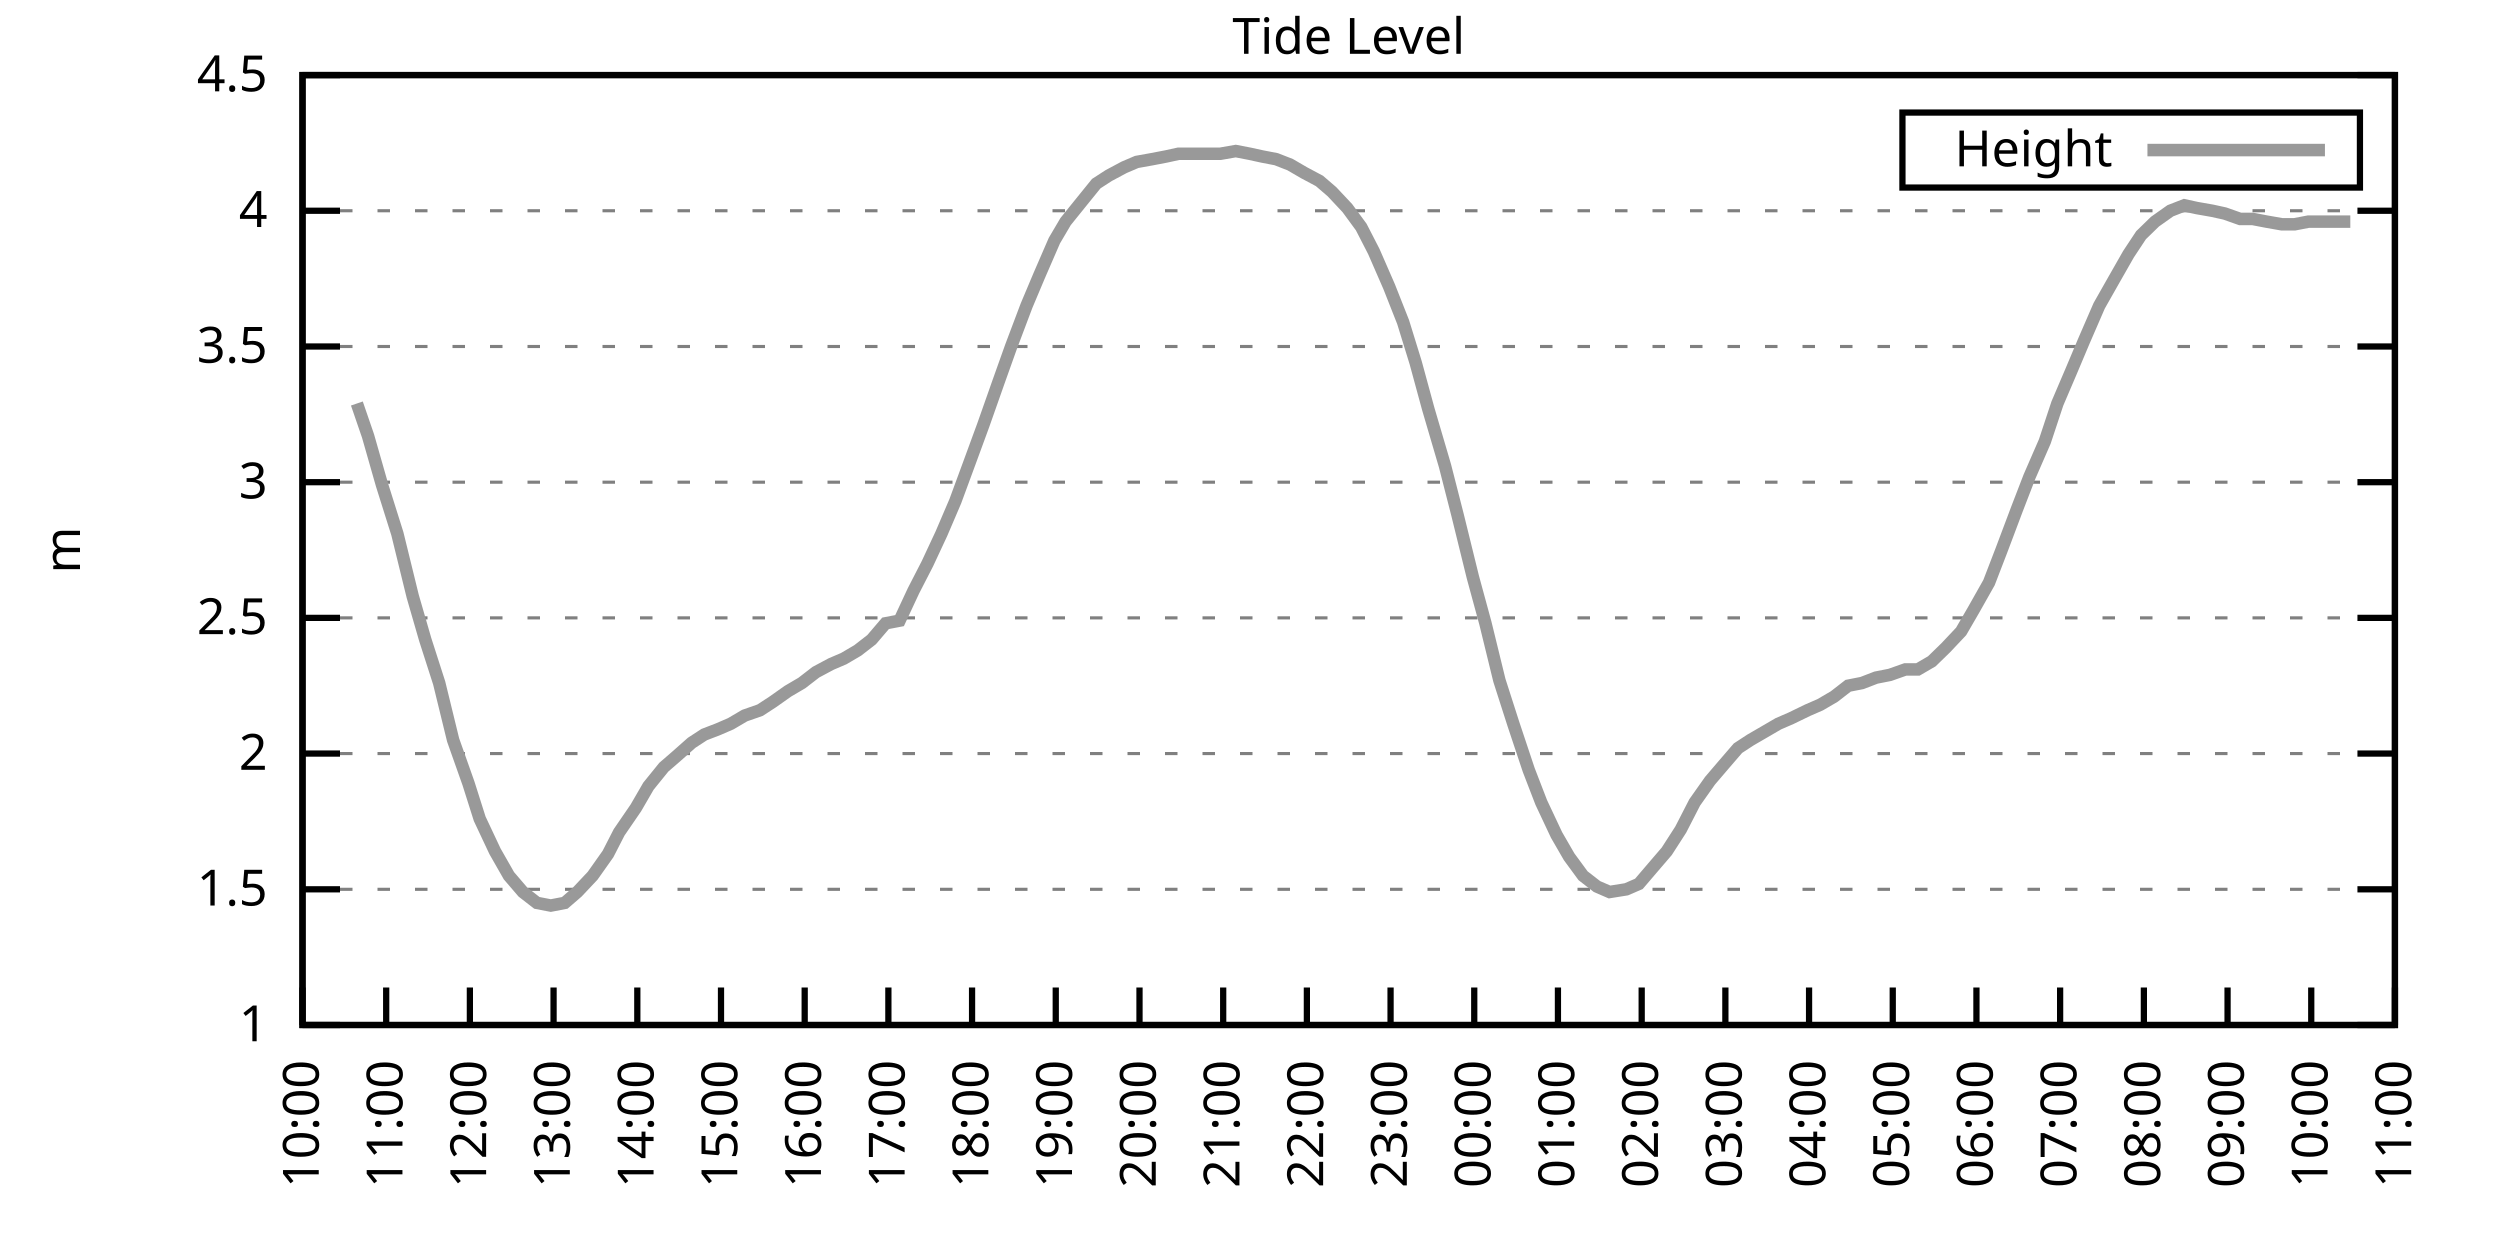
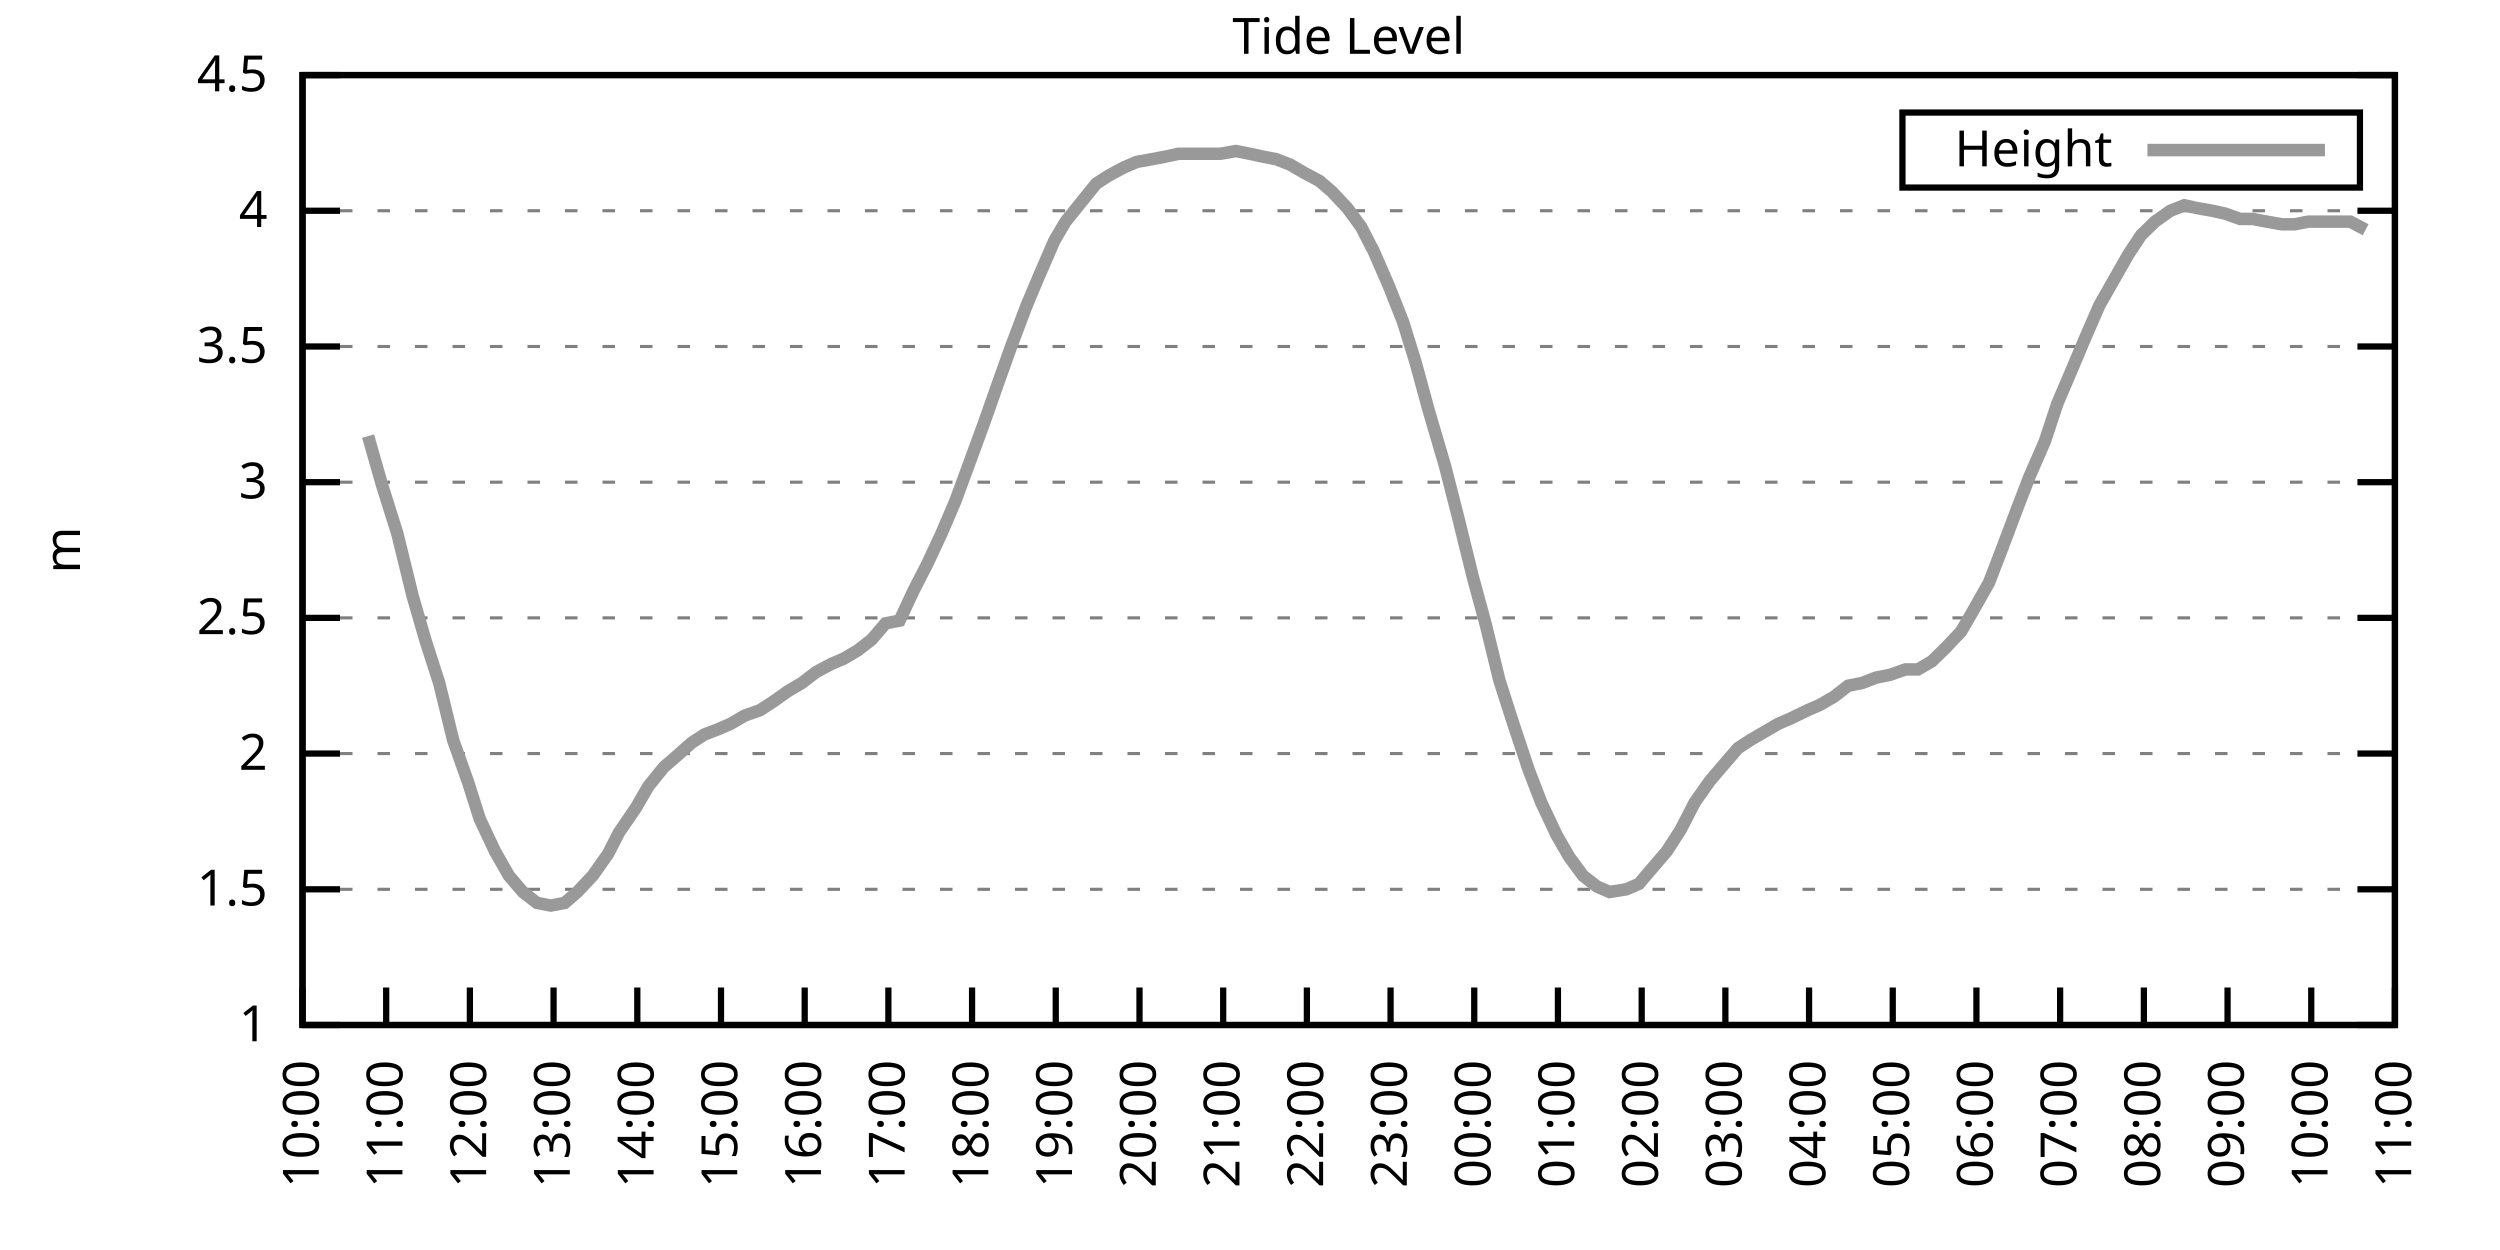
<svg xmlns="http://www.w3.org/2000/svg" xmlns:xlink="http://www.w3.org/1999/xlink" width="400" height="200" viewBox="0 0 400 200">
  <g id="gnuplot_canvas">
    <rect x="0" y="0" width="400" height="200" fill="none" />
    <defs>
      <circle id="gpDot" r="0.5" stroke-width="0.5" stroke="currentColor" />
      <path id="gpPt0" stroke-width="0.333" stroke="currentColor" d="M-1,0 h2 M0,-1 v2" />
      <path id="gpPt1" stroke-width="0.333" stroke="currentColor" d="M-1,-1 L1,1 M1,-1 L-1,1" />
      <path id="gpPt2" stroke-width="0.333" stroke="currentColor" d="M-1,0 L1,0 M0,-1 L0,1 M-1,-1 L1,1 M-1,1 L1,-1" />
      <rect id="gpPt3" stroke-width="0.333" stroke="currentColor" x="-1" y="-1" width="2" height="2" />
      <rect id="gpPt4" stroke-width="0.333" stroke="currentColor" fill="currentColor" x="-1" y="-1" width="2" height="2" />
      <circle id="gpPt5" stroke-width="0.333" stroke="currentColor" cx="0" cy="0" r="1" />
      <use xlink:href="#gpPt5" id="gpPt6" fill="currentColor" stroke="none" />
      <path id="gpPt7" stroke-width="0.333" stroke="currentColor" d="M0,-1.33 L-1.33,0.67 L1.33,0.67 z" />
      <use xlink:href="#gpPt7" id="gpPt8" fill="currentColor" stroke="none" />
      <use xlink:href="#gpPt7" id="gpPt9" stroke="currentColor" transform="rotate(180)" />
      <use xlink:href="#gpPt9" id="gpPt10" fill="currentColor" stroke="none" />
      <use xlink:href="#gpPt3" id="gpPt11" stroke="currentColor" transform="rotate(45)" />
      <use xlink:href="#gpPt11" id="gpPt12" fill="currentColor" stroke="none" />
      <path id="gpPt13" stroke-width="0.333" stroke="currentColor" d="M0,1.330 L1.265,0.411 L0.782,-1.067 L-0.782,-1.076 L-1.265,0.411 z" />
      <use xlink:href="#gpPt13" id="gpPt14" fill="currentColor" stroke="none" />
      <filter id="textbox" filterUnits="objectBoundingBox" x="0" y="0" height="1" width="1">
        <feFlood flood-color="white" flood-opacity="1" result="bgnd" />
        <feComposite in="SourceGraphic" in2="bgnd" operator="atop" />
      </filter>
      <filter id="greybox" filterUnits="objectBoundingBox" x="0" y="0" height="1" width="1">
        <feFlood flood-color="lightgrey" flood-opacity="1" result="grey" />
        <feComposite in="SourceGraphic" in2="grey" operator="atop" />
      </filter>
    </defs>
    <g fill="none" color="white" stroke="currentColor" stroke-width="1.00" stroke-linecap="butt" stroke-linejoin="miter">
</g>
    <g fill="none" color="black" stroke="currentColor" stroke-width="1.00" stroke-linecap="butt" stroke-linejoin="miter">
      <g stroke="none" shape-rendering="crispEdges">
        <polygon fill="rgb(255, 255, 255)" points="48.40,164.00 383.18,164.00 383.18,12.02 48.40,12.02 " />
      </g>
    </g>
    <g fill="none" color="black" stroke="currentColor" stroke-width="1.00" stroke-linecap="butt" stroke-linejoin="miter">
</g>
    <g fill="none" color="black" stroke="black" stroke-width="0.50" stroke-linecap="butt" stroke-linejoin="miter">
</g>
    <g fill="none" color="gray" stroke="currentColor" stroke-width="0.50" stroke-linecap="butt" stroke-linejoin="miter">
      <path stroke="gray" stroke-dasharray="2,4" class="gridline" d="M48.40,164.00 L383.19,164.00  " />
    </g>
    <g fill="none" color="gray" stroke="gray" stroke-width="1.00" stroke-linecap="butt" stroke-linejoin="miter">
</g>
    <g fill="none" color="black" stroke="currentColor" stroke-width="1.00" stroke-linecap="butt" stroke-linejoin="miter">
      <path stroke="black" d="M48.40,164.00 L54.40,164.00 M383.19,164.00 L377.19,164.00  " />
      <g transform="translate(42.80,166.60)" stroke="none" fill="black" font-family="Sans" font-size="8.00" text-anchor="end">
        <text>
          <tspan font-family="Sans"> 1</tspan>
        </text>
      </g>
    </g>
    <g fill="none" color="black" stroke="currentColor" stroke-width="1.00" stroke-linecap="butt" stroke-linejoin="miter">
</g>
    <g fill="none" color="black" stroke="black" stroke-width="0.50" stroke-linecap="butt" stroke-linejoin="miter">
</g>
    <g fill="none" color="gray" stroke="currentColor" stroke-width="0.50" stroke-linecap="butt" stroke-linejoin="miter">
      <path stroke="gray" stroke-dasharray="2,4" class="gridline" d="M48.40,142.29 L383.19,142.29  " />
    </g>
    <g fill="none" color="gray" stroke="gray" stroke-width="1.00" stroke-linecap="butt" stroke-linejoin="miter">
</g>
    <g fill="none" color="black" stroke="currentColor" stroke-width="1.00" stroke-linecap="butt" stroke-linejoin="miter">
      <path stroke="black" d="M48.40,142.29 L54.40,142.29 M383.19,142.29 L377.19,142.29  " />
      <g transform="translate(42.80,144.89)" stroke="none" fill="black" font-family="Sans" font-size="8.00" text-anchor="end">
        <text>
          <tspan font-family="Sans"> 1.5</tspan>
        </text>
      </g>
    </g>
    <g fill="none" color="black" stroke="currentColor" stroke-width="1.00" stroke-linecap="butt" stroke-linejoin="miter">
</g>
    <g fill="none" color="black" stroke="black" stroke-width="0.50" stroke-linecap="butt" stroke-linejoin="miter">
</g>
    <g fill="none" color="gray" stroke="currentColor" stroke-width="0.50" stroke-linecap="butt" stroke-linejoin="miter">
      <path stroke="gray" stroke-dasharray="2,4" class="gridline" d="M48.40,120.57 L383.19,120.57  " />
    </g>
    <g fill="none" color="gray" stroke="gray" stroke-width="1.00" stroke-linecap="butt" stroke-linejoin="miter">
</g>
    <g fill="none" color="black" stroke="currentColor" stroke-width="1.00" stroke-linecap="butt" stroke-linejoin="miter">
      <path stroke="black" d="M48.40,120.57 L54.40,120.57 M383.19,120.57 L377.19,120.57  " />
      <g transform="translate(42.80,123.17)" stroke="none" fill="black" font-family="Sans" font-size="8.00" text-anchor="end">
        <text>
          <tspan font-family="Sans"> 2</tspan>
        </text>
      </g>
    </g>
    <g fill="none" color="black" stroke="currentColor" stroke-width="1.00" stroke-linecap="butt" stroke-linejoin="miter">
</g>
    <g fill="none" color="black" stroke="black" stroke-width="0.50" stroke-linecap="butt" stroke-linejoin="miter">
</g>
    <g fill="none" color="gray" stroke="currentColor" stroke-width="0.50" stroke-linecap="butt" stroke-linejoin="miter">
      <path stroke="gray" stroke-dasharray="2,4" class="gridline" d="M48.40,98.86 L383.19,98.86  " />
    </g>
    <g fill="none" color="gray" stroke="gray" stroke-width="1.00" stroke-linecap="butt" stroke-linejoin="miter">
</g>
    <g fill="none" color="black" stroke="currentColor" stroke-width="1.00" stroke-linecap="butt" stroke-linejoin="miter">
      <path stroke="black" d="M48.40,98.86 L54.40,98.86 M383.19,98.86 L377.19,98.86  " />
      <g transform="translate(42.80,101.46)" stroke="none" fill="black" font-family="Sans" font-size="8.00" text-anchor="end">
        <text>
          <tspan font-family="Sans"> 2.5</tspan>
        </text>
      </g>
    </g>
    <g fill="none" color="black" stroke="currentColor" stroke-width="1.00" stroke-linecap="butt" stroke-linejoin="miter">
</g>
    <g fill="none" color="black" stroke="black" stroke-width="0.50" stroke-linecap="butt" stroke-linejoin="miter">
</g>
    <g fill="none" color="gray" stroke="currentColor" stroke-width="0.50" stroke-linecap="butt" stroke-linejoin="miter">
      <path stroke="gray" stroke-dasharray="2,4" class="gridline" d="M48.40,77.15 L383.19,77.15  " />
    </g>
    <g fill="none" color="gray" stroke="gray" stroke-width="1.00" stroke-linecap="butt" stroke-linejoin="miter">
</g>
    <g fill="none" color="black" stroke="currentColor" stroke-width="1.00" stroke-linecap="butt" stroke-linejoin="miter">
      <path stroke="black" d="M48.40,77.15 L54.40,77.15 M383.19,77.15 L377.19,77.15  " />
      <g transform="translate(42.80,79.75)" stroke="none" fill="black" font-family="Sans" font-size="8.00" text-anchor="end">
        <text>
          <tspan font-family="Sans"> 3</tspan>
        </text>
      </g>
    </g>
    <g fill="none" color="black" stroke="currentColor" stroke-width="1.00" stroke-linecap="butt" stroke-linejoin="miter">
</g>
    <g fill="none" color="black" stroke="black" stroke-width="0.50" stroke-linecap="butt" stroke-linejoin="miter">
</g>
    <g fill="none" color="gray" stroke="currentColor" stroke-width="0.50" stroke-linecap="butt" stroke-linejoin="miter">
      <path stroke="gray" stroke-dasharray="2,4" class="gridline" d="M48.40,55.44 L383.19,55.44  " />
    </g>
    <g fill="none" color="gray" stroke="gray" stroke-width="1.00" stroke-linecap="butt" stroke-linejoin="miter">
</g>
    <g fill="none" color="black" stroke="currentColor" stroke-width="1.00" stroke-linecap="butt" stroke-linejoin="miter">
      <path stroke="black" d="M48.40,55.44 L54.40,55.44 M383.19,55.44 L377.19,55.44  " />
      <g transform="translate(42.80,58.04)" stroke="none" fill="black" font-family="Sans" font-size="8.00" text-anchor="end">
        <text>
          <tspan font-family="Sans"> 3.5</tspan>
        </text>
      </g>
    </g>
    <g fill="none" color="black" stroke="currentColor" stroke-width="1.00" stroke-linecap="butt" stroke-linejoin="miter">
</g>
    <g fill="none" color="black" stroke="black" stroke-width="0.50" stroke-linecap="butt" stroke-linejoin="miter">
</g>
    <g fill="none" color="gray" stroke="currentColor" stroke-width="0.50" stroke-linecap="butt" stroke-linejoin="miter">
      <path stroke="gray" stroke-dasharray="2,4" class="gridline" d="M48.40,33.72 L383.19,33.72  " />
    </g>
    <g fill="none" color="gray" stroke="gray" stroke-width="1.00" stroke-linecap="butt" stroke-linejoin="miter">
</g>
    <g fill="none" color="black" stroke="currentColor" stroke-width="1.00" stroke-linecap="butt" stroke-linejoin="miter">
      <path stroke="black" d="M48.40,33.72 L54.40,33.72 M383.19,33.72 L377.19,33.72  " />
      <g transform="translate(42.80,36.32)" stroke="none" fill="black" font-family="Sans" font-size="8.00" text-anchor="end">
        <text>
          <tspan font-family="Sans"> 4</tspan>
        </text>
      </g>
    </g>
    <g fill="none" color="black" stroke="currentColor" stroke-width="1.00" stroke-linecap="butt" stroke-linejoin="miter">
</g>
    <g fill="none" color="black" stroke="black" stroke-width="0.50" stroke-linecap="butt" stroke-linejoin="miter">
</g>
    <g fill="none" color="gray" stroke="currentColor" stroke-width="0.50" stroke-linecap="butt" stroke-linejoin="miter">
      <path stroke="gray" stroke-dasharray="2,4" class="gridline" d="M48.40,12.01 L383.19,12.01  " />
    </g>
    <g fill="none" color="gray" stroke="gray" stroke-width="1.00" stroke-linecap="butt" stroke-linejoin="miter">
</g>
    <g fill="none" color="black" stroke="currentColor" stroke-width="1.00" stroke-linecap="butt" stroke-linejoin="miter">
      <path stroke="black" d="M48.40,12.01 L54.40,12.01 M383.19,12.01 L377.19,12.01  " />
      <g transform="translate(42.80,14.61)" stroke="none" fill="black" font-family="Sans" font-size="8.00" text-anchor="end">
        <text>
          <tspan font-family="Sans"> 4.5</tspan>
        </text>
      </g>
    </g>
    <g fill="none" color="black" stroke="currentColor" stroke-width="1.00" stroke-linecap="butt" stroke-linejoin="miter">
      <path stroke="black" d="M48.40,164.00 L48.40,158.00  " />
      <g transform="translate(51.00,169.60) rotate(270.00)" stroke="none" fill="black" font-family="Sans" font-size="8.00" text-anchor="end">
        <text>
          <tspan font-family="Sans">10:00</tspan>
        </text>
      </g>
    </g>
    <g fill="none" color="black" stroke="currentColor" stroke-width="1.00" stroke-linecap="butt" stroke-linejoin="miter">
      <path stroke="black" d="M61.79,164.00 L61.79,158.00  " />
      <g transform="translate(64.39,169.60) rotate(270.00)" stroke="none" fill="black" font-family="Sans" font-size="8.00" text-anchor="end">
        <text>
          <tspan font-family="Sans">11:00</tspan>
        </text>
      </g>
    </g>
    <g fill="none" color="black" stroke="currentColor" stroke-width="1.00" stroke-linecap="butt" stroke-linejoin="miter">
      <path stroke="black" d="M75.18,164.00 L75.18,158.00  " />
      <g transform="translate(77.78,169.60) rotate(270.00)" stroke="none" fill="black" font-family="Sans" font-size="8.00" text-anchor="end">
        <text>
          <tspan font-family="Sans">12:00</tspan>
        </text>
      </g>
    </g>
    <g fill="none" color="black" stroke="currentColor" stroke-width="1.00" stroke-linecap="butt" stroke-linejoin="miter">
      <path stroke="black" d="M88.57,164.00 L88.57,158.00  " />
      <g transform="translate(91.17,169.60) rotate(270.00)" stroke="none" fill="black" font-family="Sans" font-size="8.00" text-anchor="end">
        <text>
          <tspan font-family="Sans">13:00</tspan>
        </text>
      </g>
    </g>
    <g fill="none" color="black" stroke="currentColor" stroke-width="1.00" stroke-linecap="butt" stroke-linejoin="miter">
      <path stroke="black" d="M101.97,164.00 L101.97,158.00  " />
      <g transform="translate(104.57,169.60) rotate(270.00)" stroke="none" fill="black" font-family="Sans" font-size="8.00" text-anchor="end">
        <text>
          <tspan font-family="Sans">14:00</tspan>
        </text>
      </g>
    </g>
    <g fill="none" color="black" stroke="currentColor" stroke-width="1.00" stroke-linecap="butt" stroke-linejoin="miter">
      <path stroke="black" d="M115.36,164.00 L115.36,158.00  " />
      <g transform="translate(117.96,169.60) rotate(270.00)" stroke="none" fill="black" font-family="Sans" font-size="8.00" text-anchor="end">
        <text>
          <tspan font-family="Sans">15:00</tspan>
        </text>
      </g>
    </g>
    <g fill="none" color="black" stroke="currentColor" stroke-width="1.00" stroke-linecap="butt" stroke-linejoin="miter">
      <path stroke="black" d="M128.75,164.00 L128.75,158.00  " />
      <g transform="translate(131.35,169.60) rotate(270.00)" stroke="none" fill="black" font-family="Sans" font-size="8.00" text-anchor="end">
        <text>
          <tspan font-family="Sans">16:00</tspan>
        </text>
      </g>
    </g>
    <g fill="none" color="black" stroke="currentColor" stroke-width="1.00" stroke-linecap="butt" stroke-linejoin="miter">
      <path stroke="black" d="M142.14,164.00 L142.14,158.00  " />
      <g transform="translate(144.74,169.60) rotate(270.00)" stroke="none" fill="black" font-family="Sans" font-size="8.00" text-anchor="end">
        <text>
          <tspan font-family="Sans">17:00</tspan>
        </text>
      </g>
    </g>
    <g fill="none" color="black" stroke="currentColor" stroke-width="1.00" stroke-linecap="butt" stroke-linejoin="miter">
      <path stroke="black" d="M155.53,164.00 L155.53,158.00  " />
      <g transform="translate(158.13,169.60) rotate(270.00)" stroke="none" fill="black" font-family="Sans" font-size="8.00" text-anchor="end">
        <text>
          <tspan font-family="Sans">18:00</tspan>
        </text>
      </g>
    </g>
    <g fill="none" color="black" stroke="currentColor" stroke-width="1.00" stroke-linecap="butt" stroke-linejoin="miter">
      <path stroke="black" d="M168.92,164.00 L168.92,158.00  " />
      <g transform="translate(171.52,169.60) rotate(270.00)" stroke="none" fill="black" font-family="Sans" font-size="8.00" text-anchor="end">
        <text>
          <tspan font-family="Sans">19:00</tspan>
        </text>
      </g>
    </g>
    <g fill="none" color="black" stroke="currentColor" stroke-width="1.00" stroke-linecap="butt" stroke-linejoin="miter">
      <path stroke="black" d="M182.32,164.00 L182.32,158.00  " />
      <g transform="translate(184.92,169.60) rotate(270.00)" stroke="none" fill="black" font-family="Sans" font-size="8.00" text-anchor="end">
        <text>
          <tspan font-family="Sans">20:00</tspan>
        </text>
      </g>
    </g>
    <g fill="none" color="black" stroke="currentColor" stroke-width="1.00" stroke-linecap="butt" stroke-linejoin="miter">
      <path stroke="black" d="M195.71,164.00 L195.71,158.00  " />
      <g transform="translate(198.31,169.60) rotate(270.00)" stroke="none" fill="black" font-family="Sans" font-size="8.00" text-anchor="end">
        <text>
          <tspan font-family="Sans">21:00</tspan>
        </text>
      </g>
    </g>
    <g fill="none" color="black" stroke="currentColor" stroke-width="1.00" stroke-linecap="butt" stroke-linejoin="miter">
      <path stroke="black" d="M209.10,164.00 L209.10,158.00  " />
      <g transform="translate(211.70,169.60) rotate(270.00)" stroke="none" fill="black" font-family="Sans" font-size="8.00" text-anchor="end">
        <text>
          <tspan font-family="Sans">22:00</tspan>
        </text>
      </g>
    </g>
    <g fill="none" color="black" stroke="currentColor" stroke-width="1.00" stroke-linecap="butt" stroke-linejoin="miter">
      <path stroke="black" d="M222.49,164.00 L222.49,158.00  " />
      <g transform="translate(225.09,169.60) rotate(270.00)" stroke="none" fill="black" font-family="Sans" font-size="8.00" text-anchor="end">
        <text>
          <tspan font-family="Sans">23:00</tspan>
        </text>
      </g>
    </g>
    <g fill="none" color="black" stroke="currentColor" stroke-width="1.00" stroke-linecap="butt" stroke-linejoin="miter">
      <path stroke="black" d="M235.88,164.00 L235.88,158.00  " />
      <g transform="translate(238.48,169.60) rotate(270.00)" stroke="none" fill="black" font-family="Sans" font-size="8.00" text-anchor="end">
        <text>
          <tspan font-family="Sans">00:00</tspan>
        </text>
      </g>
    </g>
    <g fill="none" color="black" stroke="currentColor" stroke-width="1.00" stroke-linecap="butt" stroke-linejoin="miter">
      <path stroke="black" d="M249.27,164.00 L249.27,158.00  " />
      <g transform="translate(251.87,169.60) rotate(270.00)" stroke="none" fill="black" font-family="Sans" font-size="8.00" text-anchor="end">
        <text>
          <tspan font-family="Sans">01:00</tspan>
        </text>
      </g>
    </g>
    <g fill="none" color="black" stroke="currentColor" stroke-width="1.00" stroke-linecap="butt" stroke-linejoin="miter">
      <path stroke="black" d="M262.67,164.00 L262.67,158.00  " />
      <g transform="translate(265.27,169.60) rotate(270.00)" stroke="none" fill="black" font-family="Sans" font-size="8.00" text-anchor="end">
        <text>
          <tspan font-family="Sans">02:00</tspan>
        </text>
      </g>
    </g>
    <g fill="none" color="black" stroke="currentColor" stroke-width="1.00" stroke-linecap="butt" stroke-linejoin="miter">
      <path stroke="black" d="M276.06,164.00 L276.06,158.00  " />
      <g transform="translate(278.66,169.60) rotate(270.00)" stroke="none" fill="black" font-family="Sans" font-size="8.00" text-anchor="end">
        <text>
          <tspan font-family="Sans">03:00</tspan>
        </text>
      </g>
    </g>
    <g fill="none" color="black" stroke="currentColor" stroke-width="1.00" stroke-linecap="butt" stroke-linejoin="miter">
      <path stroke="black" d="M289.45,164.00 L289.45,158.00  " />
      <g transform="translate(292.05,169.60) rotate(270.00)" stroke="none" fill="black" font-family="Sans" font-size="8.00" text-anchor="end">
        <text>
          <tspan font-family="Sans">04:00</tspan>
        </text>
      </g>
    </g>
    <g fill="none" color="black" stroke="currentColor" stroke-width="1.00" stroke-linecap="butt" stroke-linejoin="miter">
      <path stroke="black" d="M302.84,164.00 L302.84,158.00  " />
      <g transform="translate(305.44,169.60) rotate(270.00)" stroke="none" fill="black" font-family="Sans" font-size="8.00" text-anchor="end">
        <text>
          <tspan font-family="Sans">05:00</tspan>
        </text>
      </g>
    </g>
    <g fill="none" color="black" stroke="currentColor" stroke-width="1.00" stroke-linecap="butt" stroke-linejoin="miter">
      <path stroke="black" d="M316.23,164.00 L316.23,158.00  " />
      <g transform="translate(318.83,169.60) rotate(270.00)" stroke="none" fill="black" font-family="Sans" font-size="8.00" text-anchor="end">
        <text>
          <tspan font-family="Sans">06:00</tspan>
        </text>
      </g>
    </g>
    <g fill="none" color="black" stroke="currentColor" stroke-width="1.00" stroke-linecap="butt" stroke-linejoin="miter">
      <path stroke="black" d="M329.62,164.00 L329.62,158.00  " />
      <g transform="translate(332.22,169.60) rotate(270.00)" stroke="none" fill="black" font-family="Sans" font-size="8.00" text-anchor="end">
        <text>
          <tspan font-family="Sans">07:00</tspan>
        </text>
      </g>
    </g>
    <g fill="none" color="black" stroke="currentColor" stroke-width="1.00" stroke-linecap="butt" stroke-linejoin="miter">
      <path stroke="black" d="M343.02,164.00 L343.02,158.00  " />
      <g transform="translate(345.62,169.60) rotate(270.00)" stroke="none" fill="black" font-family="Sans" font-size="8.00" text-anchor="end">
        <text>
          <tspan font-family="Sans">08:00</tspan>
        </text>
      </g>
    </g>
    <g fill="none" color="black" stroke="currentColor" stroke-width="1.00" stroke-linecap="butt" stroke-linejoin="miter">
      <path stroke="black" d="M356.41,164.00 L356.41,158.00  " />
      <g transform="translate(359.01,169.60) rotate(270.00)" stroke="none" fill="black" font-family="Sans" font-size="8.00" text-anchor="end">
        <text>
          <tspan font-family="Sans">09:00</tspan>
        </text>
      </g>
    </g>
    <g fill="none" color="black" stroke="currentColor" stroke-width="1.00" stroke-linecap="butt" stroke-linejoin="miter">
      <path stroke="black" d="M369.80,164.00 L369.80,158.00  " />
      <g transform="translate(372.40,169.60) rotate(270.00)" stroke="none" fill="black" font-family="Sans" font-size="8.00" text-anchor="end">
        <text>
          <tspan font-family="Sans">10:00</tspan>
        </text>
      </g>
    </g>
    <g fill="none" color="black" stroke="currentColor" stroke-width="1.00" stroke-linecap="butt" stroke-linejoin="miter">
      <path stroke="black" d="M383.19,164.00 L383.19,158.00  " />
      <g transform="translate(385.79,169.60) rotate(270.00)" stroke="none" fill="black" font-family="Sans" font-size="8.00" text-anchor="end">
        <text>
          <tspan font-family="Sans">11:00</tspan>
        </text>
      </g>
    </g>
    <g fill="none" color="black" stroke="currentColor" stroke-width="1.00" stroke-linecap="butt" stroke-linejoin="miter">
</g>
    <g fill="none" color="black" stroke="currentColor" stroke-width="1.00" stroke-linecap="butt" stroke-linejoin="miter">
      <path stroke="black" d="M48.40,12.01 L48.40,164.00 L383.19,164.00 L383.19,12.01 L48.40,12.01 Z  " />
    </g>
    <g fill="none" color="black" stroke="currentColor" stroke-width="1.00" stroke-linecap="butt" stroke-linejoin="miter">
</g>
    <g fill="none" color="black" stroke="currentColor" stroke-width="1.00" stroke-linecap="butt" stroke-linejoin="miter">
      <path stroke="black" d="M304.39,30.01 L304.39,18.01 L377.59,18.01 L377.59,30.01 L304.39,30.01 Z  " />
    </g>
    <g id="Tide_level_plot_1">
      <g fill="none" color="white" stroke="black" stroke-width="2.00" stroke-linecap="butt" stroke-linejoin="miter">
</g>
      <g fill="none" color="black" stroke="currentColor" stroke-width="2.00" stroke-linecap="butt" stroke-linejoin="miter">
        <g transform="translate(337.99,26.61)" stroke="none" fill="black" font-family="Sans" font-size="8.00" text-anchor="end">
          <text>
            <tspan font-family="Sans">Height</tspan>
          </text>
        </g>
      </g>
      <g fill="none" color="black" stroke="currentColor" stroke-width="2.00" stroke-linecap="butt" stroke-linejoin="miter">
-         <path stroke="rgb(153, 153, 153)" d="M343.59,24.01 L371.99,24.01 M57.10,64.56 L58.89,69.77 L61.12,77.58 L63.58,85.40 L66.03,95.39 L68.04,102.34   L70.27,109.28 L72.50,118.40 L74.96,125.35 L76.75,131.00 L79.20,136.21 L81.43,140.12 L83.66,142.72 L85.90,144.46   L88.13,144.89 L90.36,144.46 L92.37,142.72 L94.82,140.12 L97.28,136.64 L99.06,133.17 L101.74,129.26 L103.75,125.79   L106.21,122.75 L108.22,121.01 L110.67,118.84 L112.68,117.53 L114.91,116.67 L116.92,115.80 L119.15,114.49 L121.61,113.63   L123.62,112.32 L126.07,110.59 L128.30,109.28 L130.54,107.55 L132.99,106.24 L135.00,105.38 L137.23,104.07 L139.46,102.34   L141.69,99.73 L143.93,99.30 L146.16,94.52 L148.39,90.18 L150.62,85.40 L152.85,80.19 L155.09,74.11 L157.32,68.03   L159.77,61.08 L161.78,55.44 L164.24,48.92 L166.25,44.15 L168.70,38.50 L170.49,35.46 L172.94,32.42 L175.40,29.38   L177.41,28.08 L179.86,26.77 L181.87,25.91 L184.32,25.47 L186.56,25.04 L188.57,24.60 L190.80,24.60 L193.03,24.60   L195.26,24.60 L197.72,24.17 L199.95,24.60 L201.96,25.04 L204.19,25.47 L206.42,26.34 L208.65,27.64 L211.11,28.95   L213.12,30.68 L215.57,33.29 L217.80,36.33 L219.81,40.24 L222.27,45.88 L224.50,51.53 L226.51,58.04 L228.52,65.42   L231.20,74.54 L233.20,82.36 L235.66,92.35 L237.67,99.73 L239.90,108.85 L242.13,115.80 L244.59,123.18 L246.60,128.39   L249.05,133.60 L251.06,137.08 L253.29,140.12 L255.52,141.85 L257.53,142.72 L260.21,142.29 L262.22,141.42 L264.45,138.81   L266.68,136.21 L268.92,132.73 L271.15,128.39 L273.60,124.92 L275.83,122.31 L278.07,119.71 L280.07,118.40 L282.31,117.10   L284.54,115.80 L286.55,114.93 L289.23,113.63 L291.23,112.76 L293.47,111.45 L295.70,109.72 L297.93,109.28 L300.16,108.42   L302.39,107.98 L304.85,107.11 L306.86,107.11 L309.09,105.81 L311.32,103.64 L313.78,101.03 L315.79,97.56 L318.24,93.22   L320.25,88.00 L322.70,81.49 L324.71,76.28 L327.17,70.63 L329.18,64.56 L331.41,59.34 L333.42,54.57 L335.87,48.92   L338.33,44.58 L340.56,40.67 L342.57,37.63 L344.80,35.46 L347.26,33.72 L349.49,32.85 L351.50,33.29 L353.95,33.72   L355.96,34.16 L358.42,35.03 L360.42,35.03 L362.66,35.46 L365.11,35.89 L367.12,35.89 L369.35,35.46 L371.58,35.46   L373.59,35.46 L376.05,35.46  " />
+         <path stroke="rgb(153, 153, 153)" d="M343.59,24.01 L371.99,24.01 M58.89,69.77 L61.12,77.58 L63.58,85.40 L66.03,95.39 L68.04,102.34 L70.27,109.28   L72.50,118.40 L74.96,125.35 L76.75,131.00 L79.20,136.21 L81.43,140.12 L83.66,142.72 L85.90,144.46 L88.13,144.89   L90.36,144.46 L92.37,142.72 L94.82,140.12 L97.28,136.64 L99.06,133.17 L101.74,129.26 L103.75,125.79 L106.21,122.75   L108.22,121.01 L110.67,118.84 L112.68,117.53 L114.91,116.67 L116.92,115.80 L119.15,114.49 L121.61,113.63 L123.62,112.32   L126.07,110.59 L128.30,109.28 L130.54,107.55 L132.99,106.24 L135.00,105.38 L137.23,104.07 L139.46,102.34 L141.69,99.73   L143.93,99.30 L146.16,94.52 L148.39,90.18 L150.62,85.40 L152.85,80.19 L155.09,74.11 L157.32,68.03 L159.77,61.08   L161.78,55.44 L164.24,48.92 L166.25,44.15 L168.70,38.50 L170.49,35.46 L172.94,32.42 L175.40,29.38 L177.41,28.08   L179.86,26.77 L181.87,25.91 L184.32,25.47 L186.56,25.04 L188.57,24.60 L190.80,24.60 L193.03,24.60 L195.26,24.60   L197.72,24.17 L199.95,24.60 L201.96,25.04 L204.19,25.47 L206.42,26.34 L208.65,27.64 L211.11,28.95 L213.12,30.68   L215.57,33.29 L217.80,36.33 L219.81,40.24 L222.27,45.88 L224.50,51.53 L226.51,58.04 L228.52,65.42 L231.20,74.54   L233.20,82.36 L235.66,92.35 L237.67,99.73 L239.90,108.85 L242.13,115.80 L244.59,123.18 L246.60,128.39 L249.05,133.60   L251.06,137.08 L253.29,140.12 L255.52,141.85 L257.53,142.72 L260.21,142.29 L262.22,141.42 L264.45,138.81 L266.68,136.21   L268.92,132.73 L271.15,128.39 L273.60,124.92 L275.83,122.31 L278.07,119.71 L280.07,118.40 L282.31,117.10 L284.54,115.80   L286.55,114.93 L289.23,113.63 L291.23,112.76 L293.47,111.45 L295.70,109.72 L297.93,109.28 L300.16,108.42 L302.39,107.98   L304.85,107.11 L306.86,107.11 L309.09,105.81 L311.32,103.64 L313.78,101.03 L315.79,97.56 L318.24,93.22 L320.25,88.00   L322.70,81.49 L324.71,76.28 L327.17,70.63 L329.18,64.56 L331.41,59.34 L333.42,54.57 L335.87,48.92 L338.33,44.58   L340.56,40.67 L342.57,37.63 L344.80,35.46 L347.26,33.72 L349.49,32.85 L351.50,33.29 L353.95,33.72 L355.96,34.16   L358.42,35.03 L360.42,35.03 L362.66,35.46 L365.11,35.89 L367.12,35.89 L369.35,35.46 L371.58,35.46 L373.59,35.46   L376.05,35.46 L378.50,36.76  " />
      </g>
    </g>
    <g fill="none" color="black" stroke="currentColor" stroke-width="2.00" stroke-linecap="butt" stroke-linejoin="miter">
</g>
    <g fill="none" color="black" stroke="black" stroke-width="1.00" stroke-linecap="butt" stroke-linejoin="miter">
</g>
    <g fill="none" color="black" stroke="currentColor" stroke-width="1.00" stroke-linecap="butt" stroke-linejoin="miter">
      <path stroke="black" d="M48.40,12.01 L48.40,164.00 L383.19,164.00 L383.19,12.01 L48.40,12.01 Z  " />
      <g transform="translate(12.80,88.01) rotate(270.00)" stroke="none" fill="black" font-family="Sans" font-size="8.00" text-anchor="middle">
        <text>
          <tspan font-family="Sans">m</tspan>
        </text>
      </g>
    </g>
    <g fill="none" color="black" stroke="currentColor" stroke-width="1.00" stroke-linecap="butt" stroke-linejoin="miter">
</g>
    <g fill="none" color="black" stroke="currentColor" stroke-width="1.00" stroke-linecap="butt" stroke-linejoin="miter">
      <g transform="translate(215.79,8.61)" stroke="none" fill="black" font-family="Sans" font-size="8.00" text-anchor="middle">
        <text>
          <tspan font-family="Sans">Tide Level</tspan>
        </text>
      </g>
    </g>
    <g fill="none" color="black" stroke="currentColor" stroke-width="1.00" stroke-linecap="butt" stroke-linejoin="miter">
</g>
  </g>
</svg>
